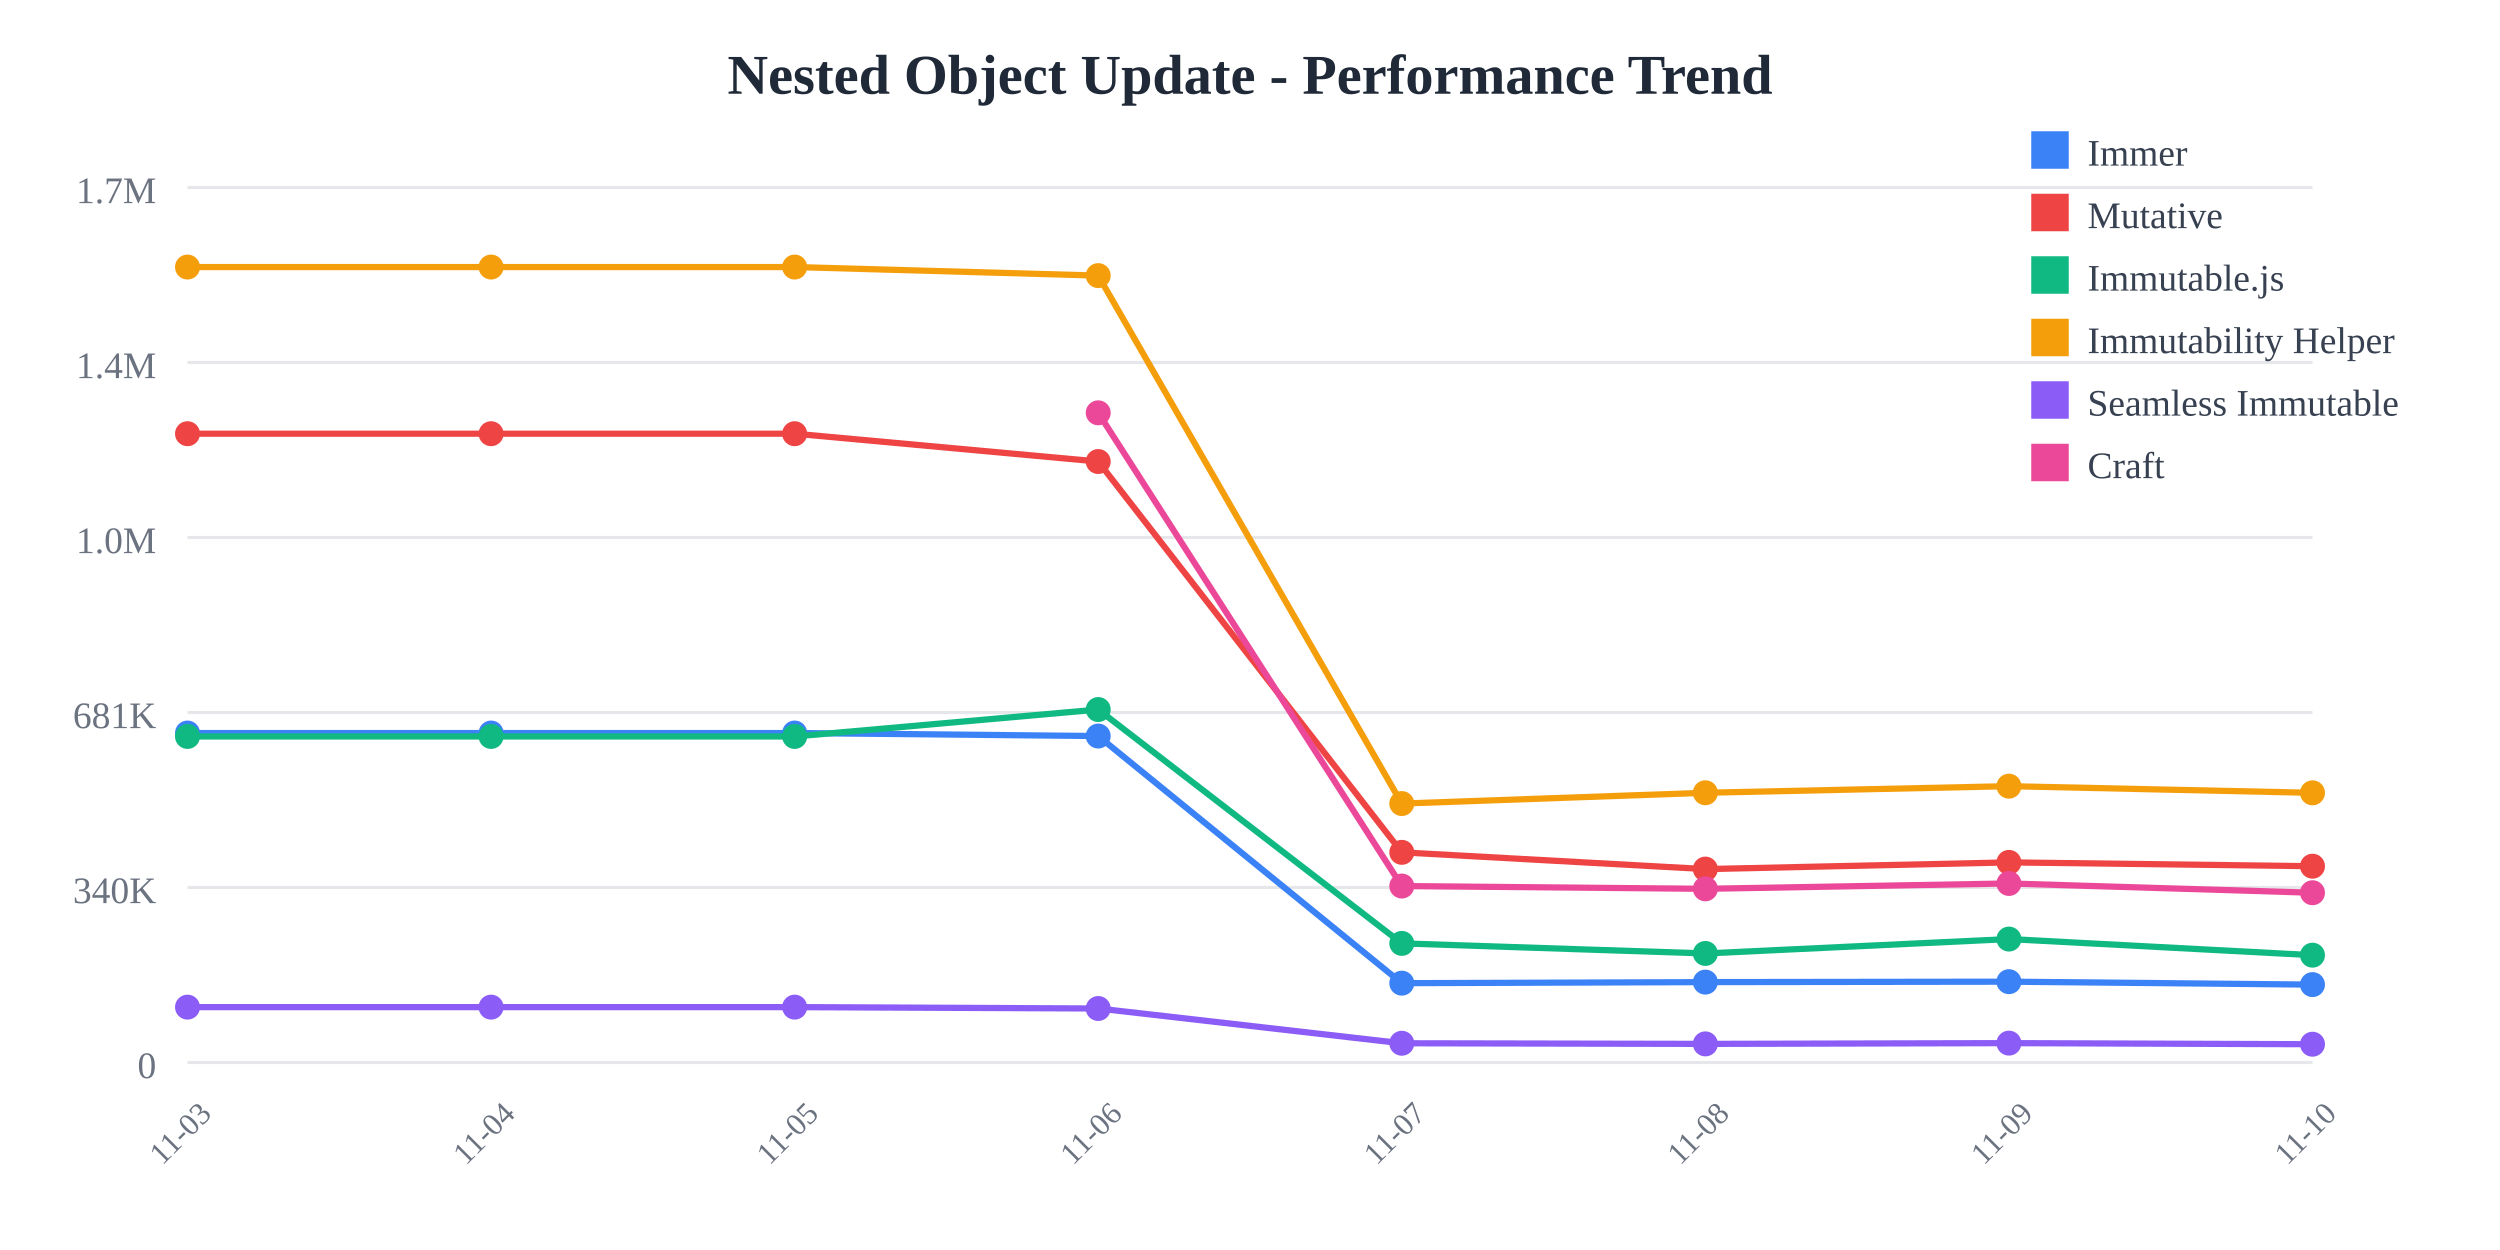
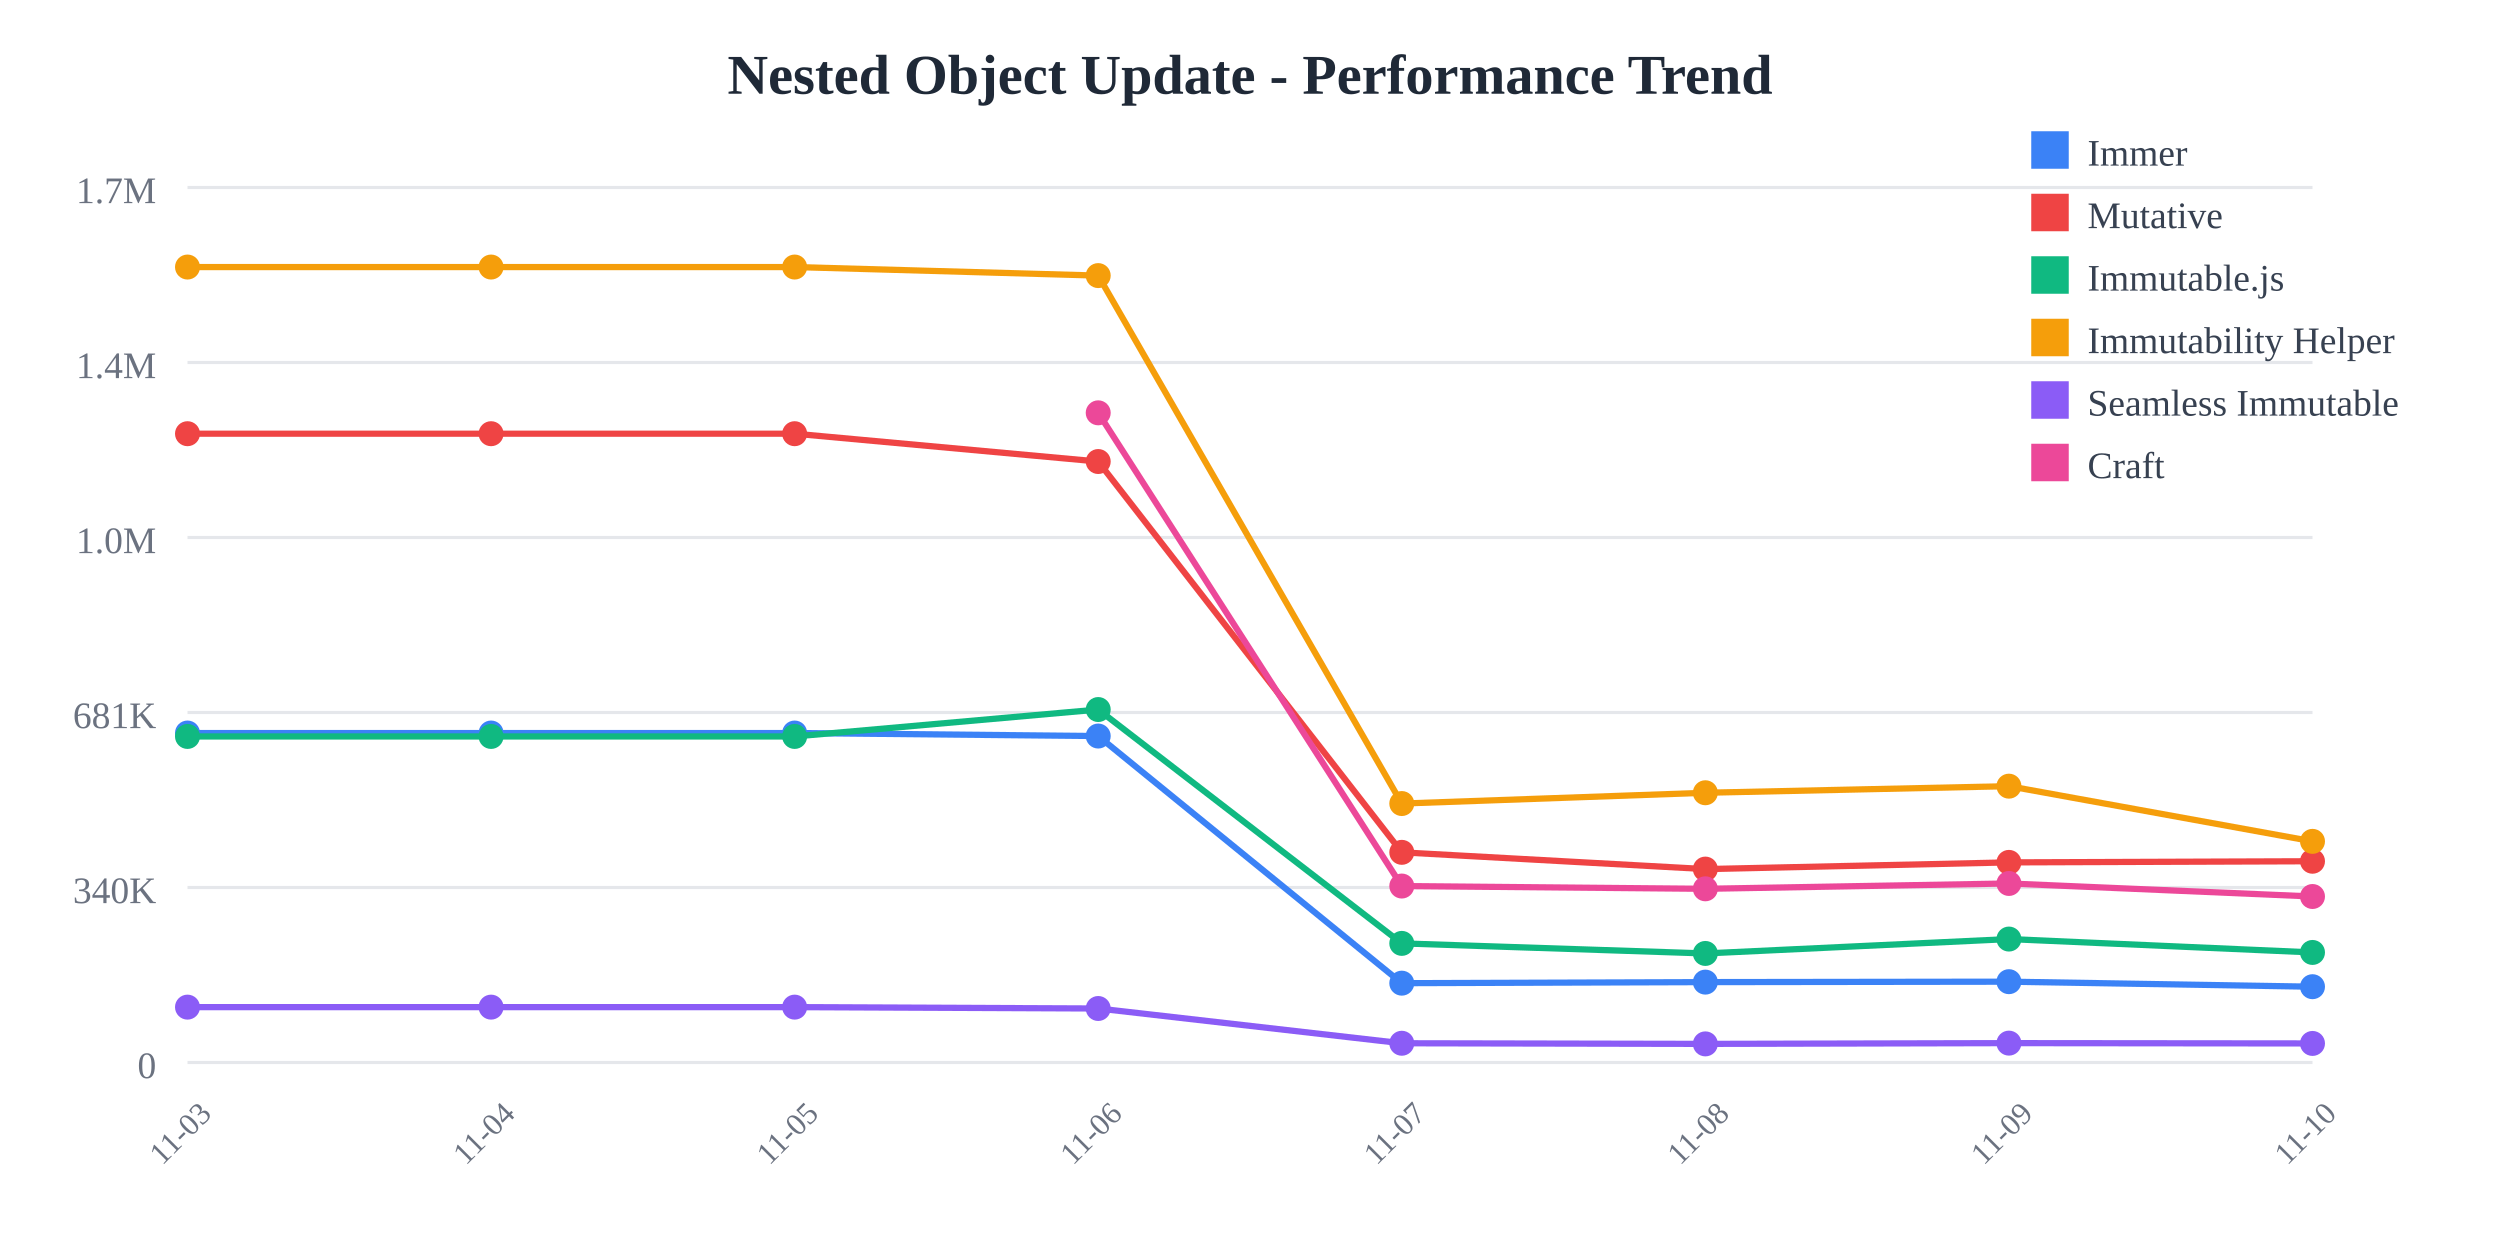
<svg xmlns="http://www.w3.org/2000/svg" width="800" height="400">
  <rect width="800" height="400" fill="white" />
  <text x="400" y="30" text-anchor="middle" font-size="18" font-weight="bold" fill="#1f2937">
    Nested Object Update - Performance Trend
  </text>
  <line x1="60" y1="60" x2="740" y2="60" stroke="#e5e7eb" stroke-width="1" />
  <text x="50" y="65" text-anchor="end" font-size="12" fill="#6b7280">
    1.7M
  </text>
  <line x1="60" y1="116" x2="740" y2="116" stroke="#e5e7eb" stroke-width="1" />
  <text x="50" y="121" text-anchor="end" font-size="12" fill="#6b7280">
    1.4M
  </text>
  <line x1="60" y1="172" x2="740" y2="172" stroke="#e5e7eb" stroke-width="1" />
  <text x="50" y="177" text-anchor="end" font-size="12" fill="#6b7280">
    1.0M
  </text>
  <line x1="60" y1="228" x2="740" y2="228" stroke="#e5e7eb" stroke-width="1" />
  <text x="50" y="233" text-anchor="end" font-size="12" fill="#6b7280">
    681K
  </text>
  <line x1="60" y1="284" x2="740" y2="284" stroke="#e5e7eb" stroke-width="1" />
  <text x="50" y="289" text-anchor="end" font-size="12" fill="#6b7280">
    340K
  </text>
  <line x1="60" y1="340" x2="740" y2="340" stroke="#e5e7eb" stroke-width="1" />
  <text x="50" y="345" text-anchor="end" font-size="12" fill="#6b7280">
    0
  </text>
  <text x="60" y="365" text-anchor="middle" font-size="10" fill="#6b7280" transform="rotate(-45, 60, 365)">
    11-03
  </text>
  <text x="157.143" y="365" text-anchor="middle" font-size="10" fill="#6b7280" transform="rotate(-45, 157.1429, 365)">
    11-04
  </text>
  <text x="254.286" y="365" text-anchor="middle" font-size="10" fill="#6b7280" transform="rotate(-45, 254.2857, 365)">
    11-05
  </text>
  <text x="351.429" y="365" text-anchor="middle" font-size="10" fill="#6b7280" transform="rotate(-45, 351.4286, 365)">
    11-06
  </text>
  <text x="448.571" y="365" text-anchor="middle" font-size="10" fill="#6b7280" transform="rotate(-45, 448.5714, 365)">
    11-07
  </text>
  <text x="545.714" y="365" text-anchor="middle" font-size="10" fill="#6b7280" transform="rotate(-45, 545.7143, 365)">
    11-08
  </text>
  <text x="642.857" y="365" text-anchor="middle" font-size="10" fill="#6b7280" transform="rotate(-45, 642.8571, 365)">
    11-09
  </text>
  <text x="740" y="365" text-anchor="middle" font-size="10" fill="#6b7280" transform="rotate(-45, 740, 365)">
    11-10
  </text>
-   <polyline points="60,234.569 157.143,234.569 254.286,234.569 351.429,235.532 448.571,314.612 545.714,314.276 642.857,314.136 740,315.073" fill="none" stroke="#3b82f6" stroke-width="2" />
+   <polyline points="60,234.569 157.143,234.569 254.286,234.569 351.429,235.532 448.571,314.612 545.714,314.276 642.857,314.136 740,315.743" fill="none" stroke="#3b82f6" stroke-width="2" />
  <circle cx="60" cy="234.569" r="4" fill="#3b82f6" />
  <circle cx="157.143" cy="234.569" r="4" fill="#3b82f6" />
  <circle cx="254.286" cy="234.569" r="4" fill="#3b82f6" />
  <circle cx="351.429" cy="235.532" r="4" fill="#3b82f6" />
  <circle cx="448.571" cy="314.612" r="4" fill="#3b82f6" />
  <circle cx="545.714" cy="314.276" r="4" fill="#3b82f6" />
  <circle cx="642.857" cy="314.136" r="4" fill="#3b82f6" />
-   <circle cx="740" cy="315.073" r="4" fill="#3b82f6" />
-   <polyline points="60,138.784 157.143,138.784 254.286,138.784 351.429,147.689 448.571,272.747 545.714,278.109 642.857,275.964 740,277.184" fill="none" stroke="#ef4444" stroke-width="2" />
+   <circle cx="740" cy="315.743" r="4" fill="#3b82f6" />
+   <polyline points="60,138.784 157.143,138.784 254.286,138.784 351.429,147.689 448.571,272.747 545.714,278.109 642.857,275.964 740,275.598" fill="none" stroke="#ef4444" stroke-width="2" />
  <circle cx="60" cy="138.784" r="4" fill="#ef4444" />
  <circle cx="157.143" cy="138.784" r="4" fill="#ef4444" />
  <circle cx="254.286" cy="138.784" r="4" fill="#ef4444" />
  <circle cx="351.429" cy="147.689" r="4" fill="#ef4444" />
  <circle cx="448.571" cy="272.747" r="4" fill="#ef4444" />
  <circle cx="545.714" cy="278.109" r="4" fill="#ef4444" />
  <circle cx="642.857" cy="275.964" r="4" fill="#ef4444" />
-   <circle cx="740" cy="277.184" r="4" fill="#ef4444" />
-   <polyline points="60,235.663 157.143,235.663 254.286,235.663 351.429,227.051 448.571,301.884 545.714,305.105 642.857,300.5 740,305.657" fill="none" stroke="#10b981" stroke-width="2" />
+   <circle cx="740" cy="275.598" r="4" fill="#ef4444" />
+   <polyline points="60,235.663 157.143,235.663 254.286,235.663 351.429,227.051 448.571,301.884 545.714,305.105 642.857,300.5 740,304.783" fill="none" stroke="#10b981" stroke-width="2" />
  <circle cx="60" cy="235.663" r="4" fill="#10b981" />
  <circle cx="157.143" cy="235.663" r="4" fill="#10b981" />
  <circle cx="254.286" cy="235.663" r="4" fill="#10b981" />
  <circle cx="351.429" cy="227.051" r="4" fill="#10b981" />
  <circle cx="448.571" cy="301.884" r="4" fill="#10b981" />
  <circle cx="545.714" cy="305.105" r="4" fill="#10b981" />
  <circle cx="642.857" cy="300.5" r="4" fill="#10b981" />
-   <circle cx="740" cy="305.657" r="4" fill="#10b981" />
-   <polyline points="60,85.455 157.143,85.455 254.286,85.455 351.429,88.191 448.571,257.135 545.714,253.682 642.857,251.572 740,253.704" fill="none" stroke="#f59e0b" stroke-width="2" />
+   <circle cx="740" cy="304.783" r="4" fill="#10b981" />
+   <polyline points="60,85.455 157.143,85.455 254.286,85.455 351.429,88.191 448.571,257.135 545.714,253.682 642.857,251.572 740,269.234" fill="none" stroke="#f59e0b" stroke-width="2" />
  <circle cx="60" cy="85.455" r="4" fill="#f59e0b" />
  <circle cx="157.143" cy="85.455" r="4" fill="#f59e0b" />
  <circle cx="254.286" cy="85.455" r="4" fill="#f59e0b" />
  <circle cx="351.429" cy="88.191" r="4" fill="#f59e0b" />
  <circle cx="448.571" cy="257.135" r="4" fill="#f59e0b" />
  <circle cx="545.714" cy="253.682" r="4" fill="#f59e0b" />
  <circle cx="642.857" cy="251.572" r="4" fill="#f59e0b" />
-   <circle cx="740" cy="253.704" r="4" fill="#f59e0b" />
-   <polyline points="60,322.281 157.143,322.281 254.286,322.281 351.429,322.72 448.571,333.842 545.714,334.044 642.857,333.801 740,334.15" fill="none" stroke="#8b5cf6" stroke-width="2" />
+   <circle cx="740" cy="269.234" r="4" fill="#f59e0b" />
+   <polyline points="60,322.281 157.143,322.281 254.286,322.281 351.429,322.72 448.571,333.842 545.714,334.044 642.857,333.801 740,333.901" fill="none" stroke="#8b5cf6" stroke-width="2" />
  <circle cx="60" cy="322.281" r="4" fill="#8b5cf6" />
  <circle cx="157.143" cy="322.281" r="4" fill="#8b5cf6" />
  <circle cx="254.286" cy="322.281" r="4" fill="#8b5cf6" />
  <circle cx="351.429" cy="322.72" r="4" fill="#8b5cf6" />
  <circle cx="448.571" cy="333.842" r="4" fill="#8b5cf6" />
  <circle cx="545.714" cy="334.044" r="4" fill="#8b5cf6" />
  <circle cx="642.857" cy="333.801" r="4" fill="#8b5cf6" />
-   <circle cx="740" cy="334.15" r="4" fill="#8b5cf6" />
-   <polyline points="351.429,132.105 448.571,283.534 545.714,284.42 642.857,282.709 740,285.674" fill="none" stroke="#ec4899" stroke-width="2" />
+   <circle cx="740" cy="333.901" r="4" fill="#8b5cf6" />
+   <polyline points="351.429,132.105 448.571,283.534 545.714,284.42 642.857,282.709 740,286.881" fill="none" stroke="#ec4899" stroke-width="2" />
  <circle cx="351.429" cy="132.105" r="4" fill="#ec4899" />
  <circle cx="448.571" cy="283.534" r="4" fill="#ec4899" />
  <circle cx="545.714" cy="284.42" r="4" fill="#ec4899" />
  <circle cx="642.857" cy="282.709" r="4" fill="#ec4899" />
-   <circle cx="740" cy="285.674" r="4" fill="#ec4899" />
+   <circle cx="740" cy="286.881" r="4" fill="#ec4899" />
  <rect x="650" y="42" width="12" height="12" fill="#3b82f6" />
  <text x="668" y="53" font-size="12" fill="#374151">Immer</text>
  <rect x="650" y="62" width="12" height="12" fill="#ef4444" />
  <text x="668" y="73" font-size="12" fill="#374151">Mutative</text>
  <rect x="650" y="82" width="12" height="12" fill="#10b981" />
  <text x="668" y="93" font-size="12" fill="#374151">Immutable.js</text>
  <rect x="650" y="102" width="12" height="12" fill="#f59e0b" />
  <text x="668" y="113" font-size="12" fill="#374151">Immutability Helper</text>
  <rect x="650" y="122" width="12" height="12" fill="#8b5cf6" />
  <text x="668" y="133" font-size="12" fill="#374151">Seamless Immutable</text>
  <rect x="650" y="142" width="12" height="12" fill="#ec4899" />
  <text x="668" y="153" font-size="12" fill="#374151">Craft</text>
</svg>
